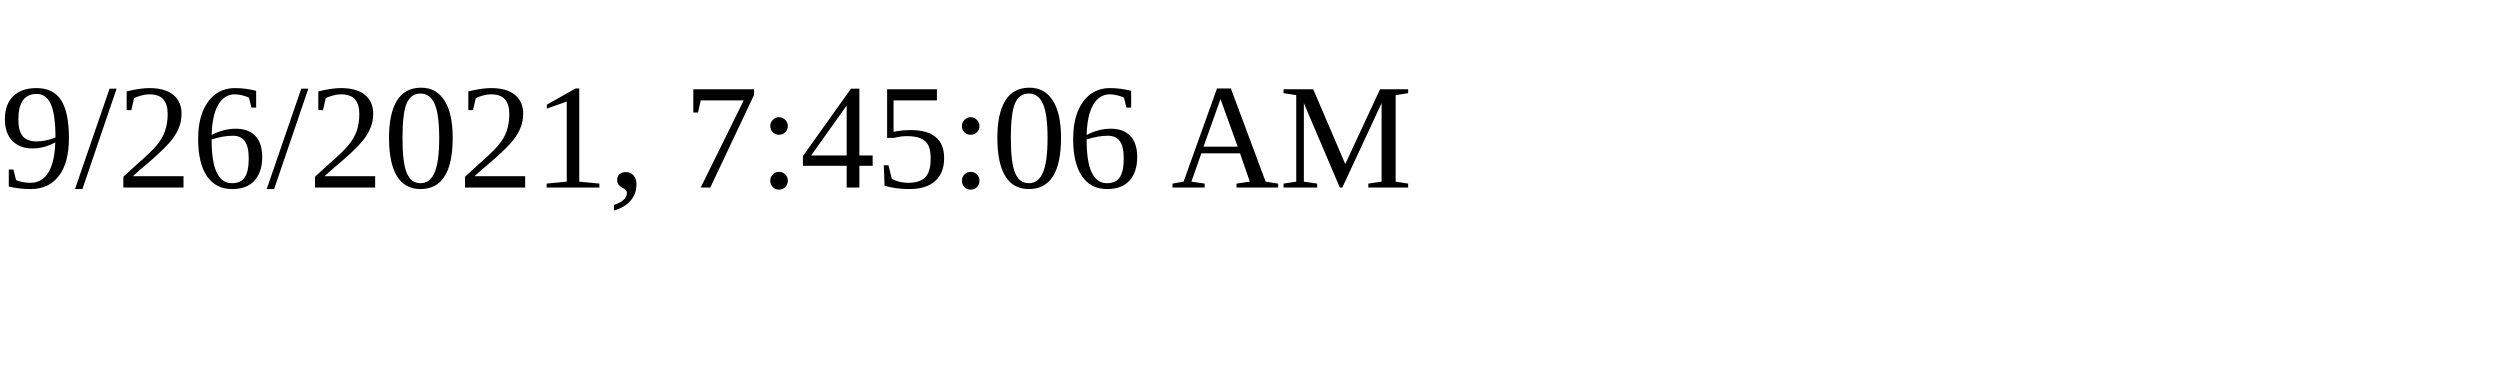
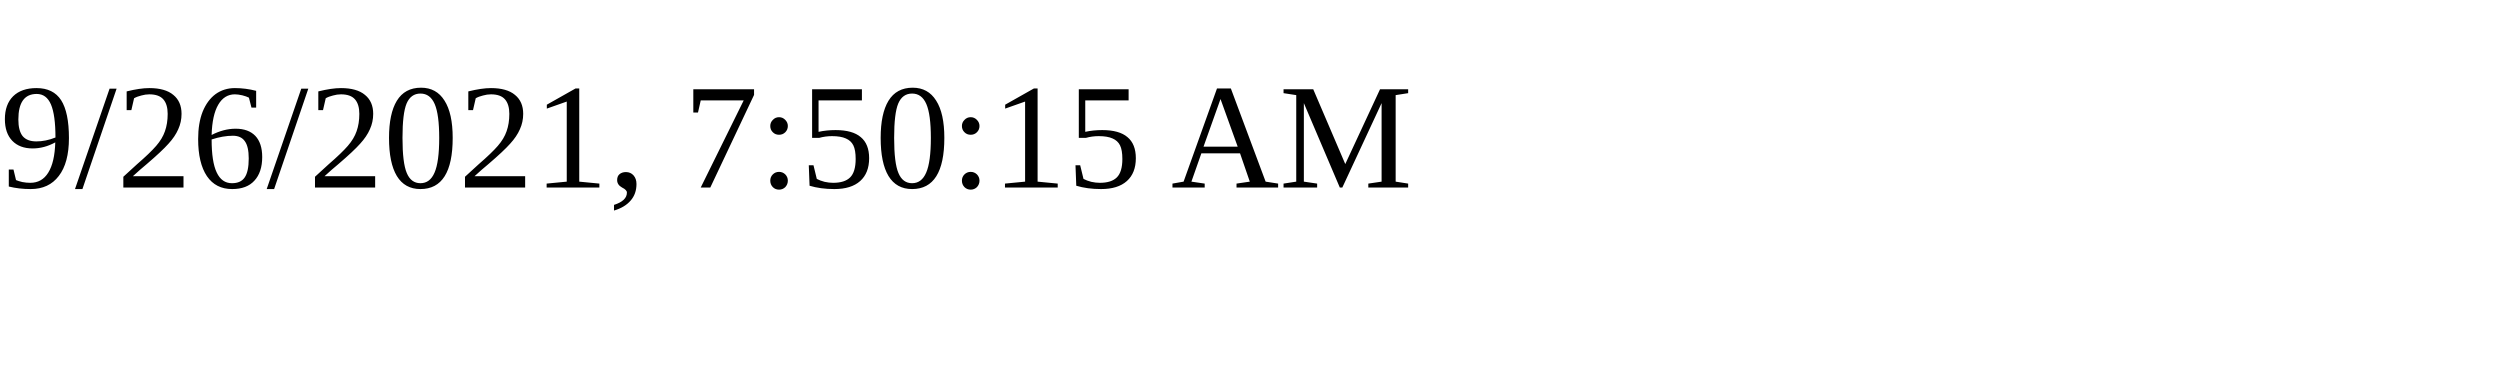
<svg xmlns="http://www.w3.org/2000/svg" height="30" width="200">
-   <text x="0" y="15">9/26/2021, 7:45:06 AM</text>
+   <text x="0" y="15">9/26/2021, 7:50:15 AM</text>
</svg>
